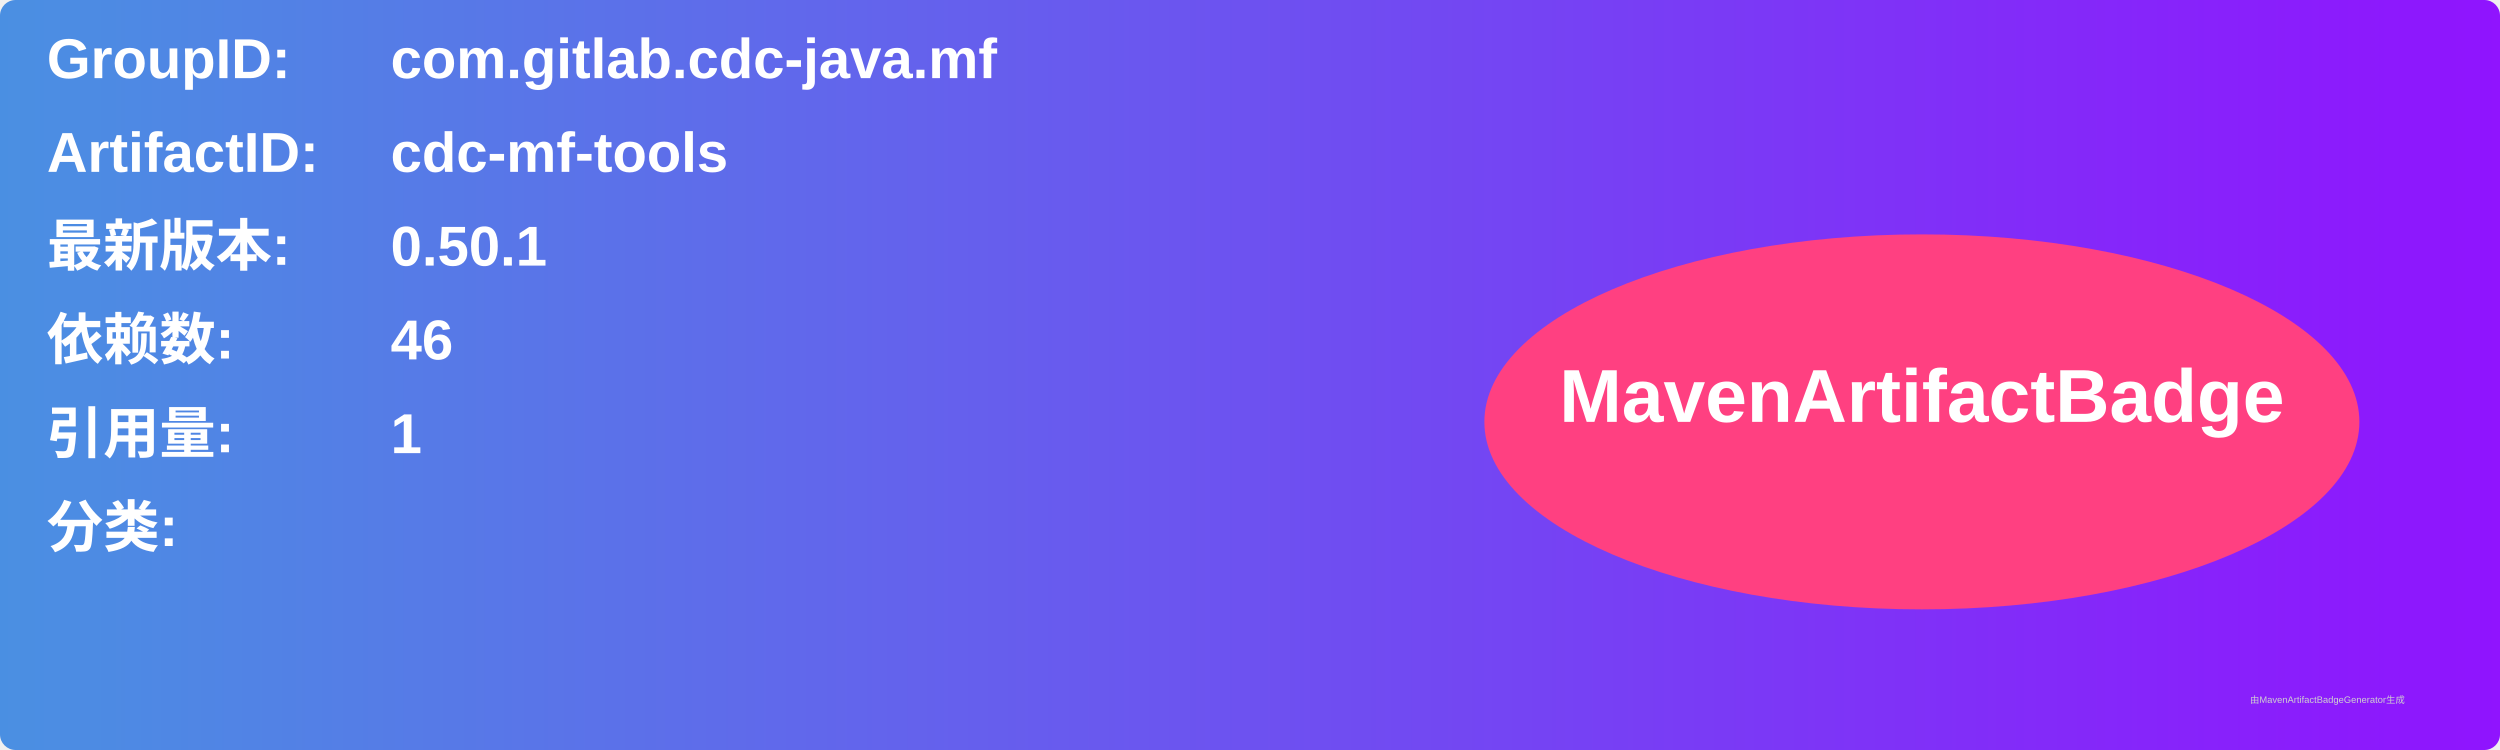
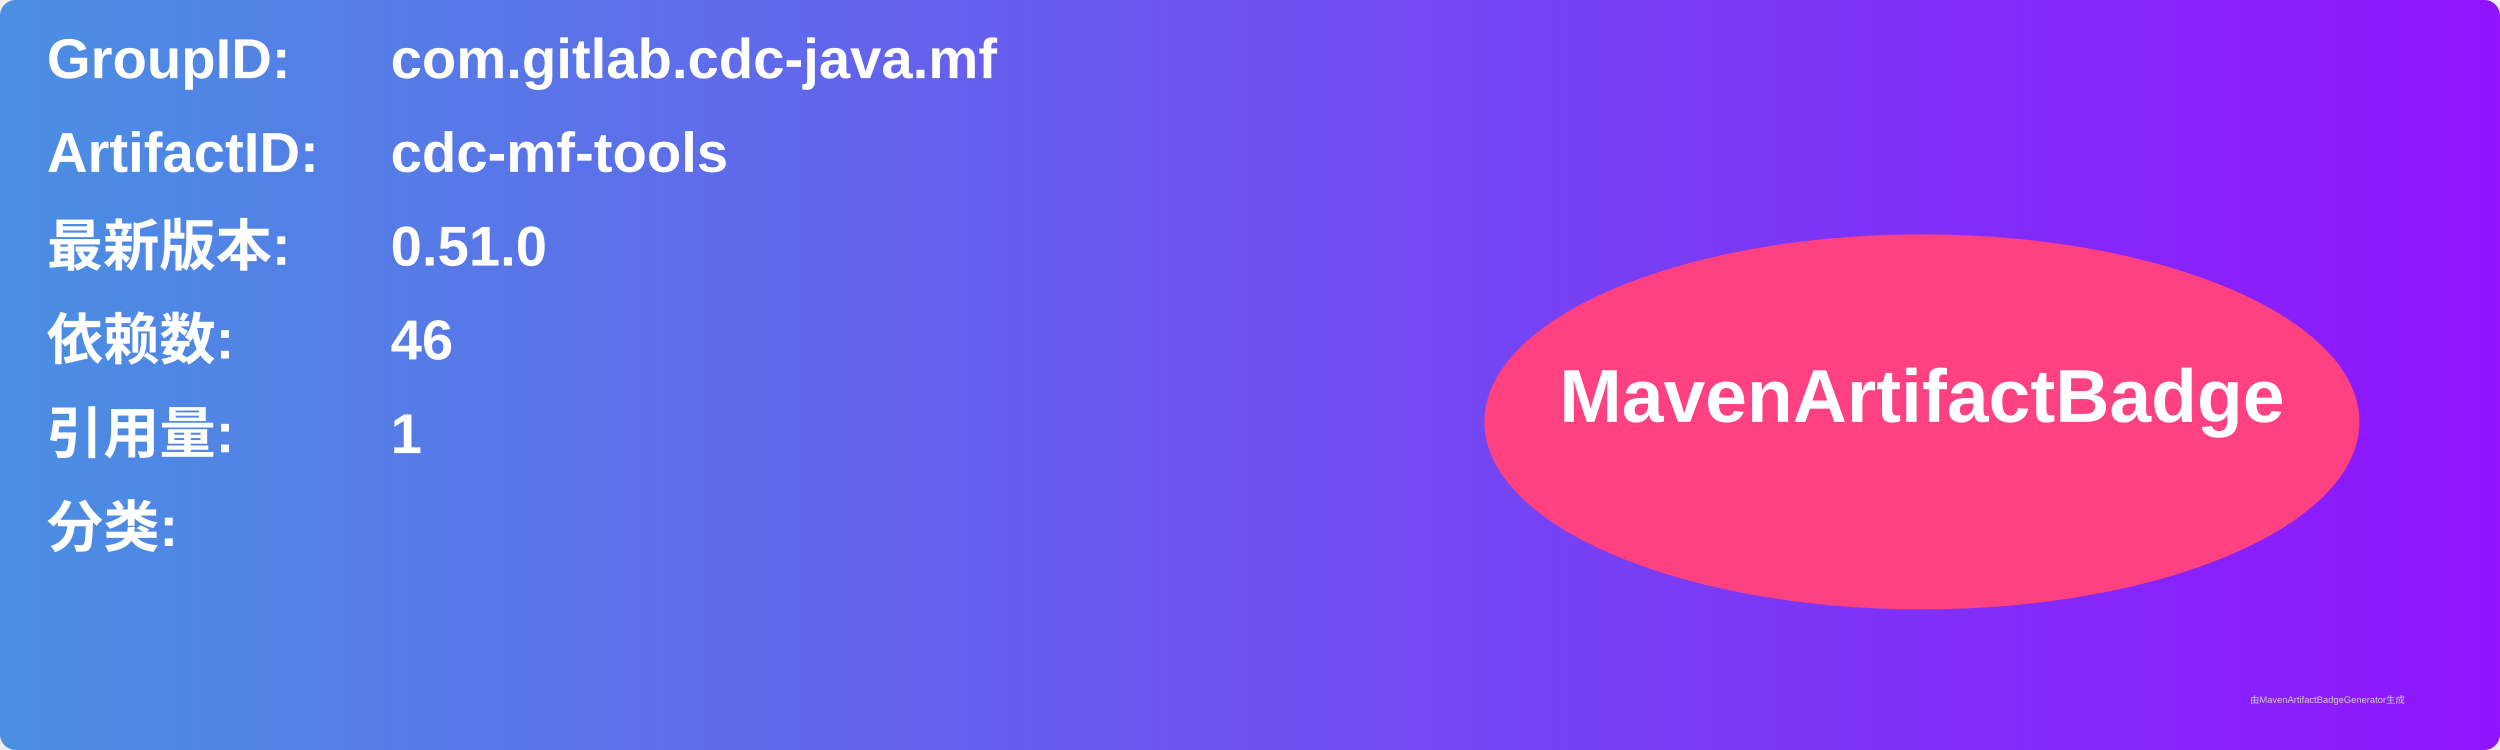
<svg xmlns="http://www.w3.org/2000/svg" width="800" height="240" viewBox="0 0 800 240">
  <linearGradient id="grad" x1="0%" y1="0%" x2="100%" y2="0%">
    <stop offset="0%" stop-color="#4a90e2" />
    <stop offset="100%" stop-color="#9013fe" />
  </linearGradient>
  <rect width="100%" height="100%" rx="5" ry="5" fill="url(#grad)" />
  <g transform="translate(15, 15)">
    <text x="0" y="10" font-family="Arial" font-size="18" fill="white" font-weight="bold" width="260">GroupID:</text>
    <text x="110" y="10" font-family="Arial" font-size="18" fill="white" font-weight="bold" width="460">com.gitlab.cdc-java.mf</text>
    <text x="0" y="40" font-family="Arial" font-size="18" fill="white" font-weight="bold" width="260">ArtifactID:</text>
    <text x="110" y="40" font-family="Arial" font-size="18" fill="white" font-weight="bold" width="460">cdc-mf-tools</text>
    <text x="0" y="70" font-family="Arial" font-size="18" fill="white" font-weight="bold">最新版本:</text>
    <text x="110" y="70" font-family="Arial" font-size="18" fill="white" font-weight="bold">
-       <tspan font-weight="bold">0.50.1</tspan>
+       <tspan font-weight="bold">0.51.0</tspan>
    </text>
    <text x="0" y="100" font-family="Arial" font-size="18" fill="white" font-weight="bold">依赖数: </text>
    <text x="110" y="100" font-family="Arial" font-size="18" fill="white">
      <tspan font-weight="bold">46</tspan>
    </text>
    <text x="0" y="130" font-family="Arial" font-size="18" fill="white" font-weight="bold">引用量: </text>
    <text x="110" y="130" font-family="Arial" font-size="18" fill="white">
      <tspan font-weight="bold">1</tspan>
    </text>
    <text x="0" y="160" font-family="Arial" font-size="18" fill="white" font-weight="bold">分类:</text>
    <text x="10" y="190" font-family="Arial" font-size="10" fill="white">
      <tspan font-weight="bold" />
    </text>
    <ellipse cx="600" cy="120" rx="140" ry="60" fill="#ff4081" />
    <text x="600" y="120" text-anchor="middle" font-family="Arial" font-size="24" fill="white" font-weight="bold">MavenArtifactBadge</text>
  </g>
  <text x="720" y="225" font-family="Arial" font-size="3" fill="#d0d0d0">由MavenArtifactBadgeGenerator生成</text>
</svg>
